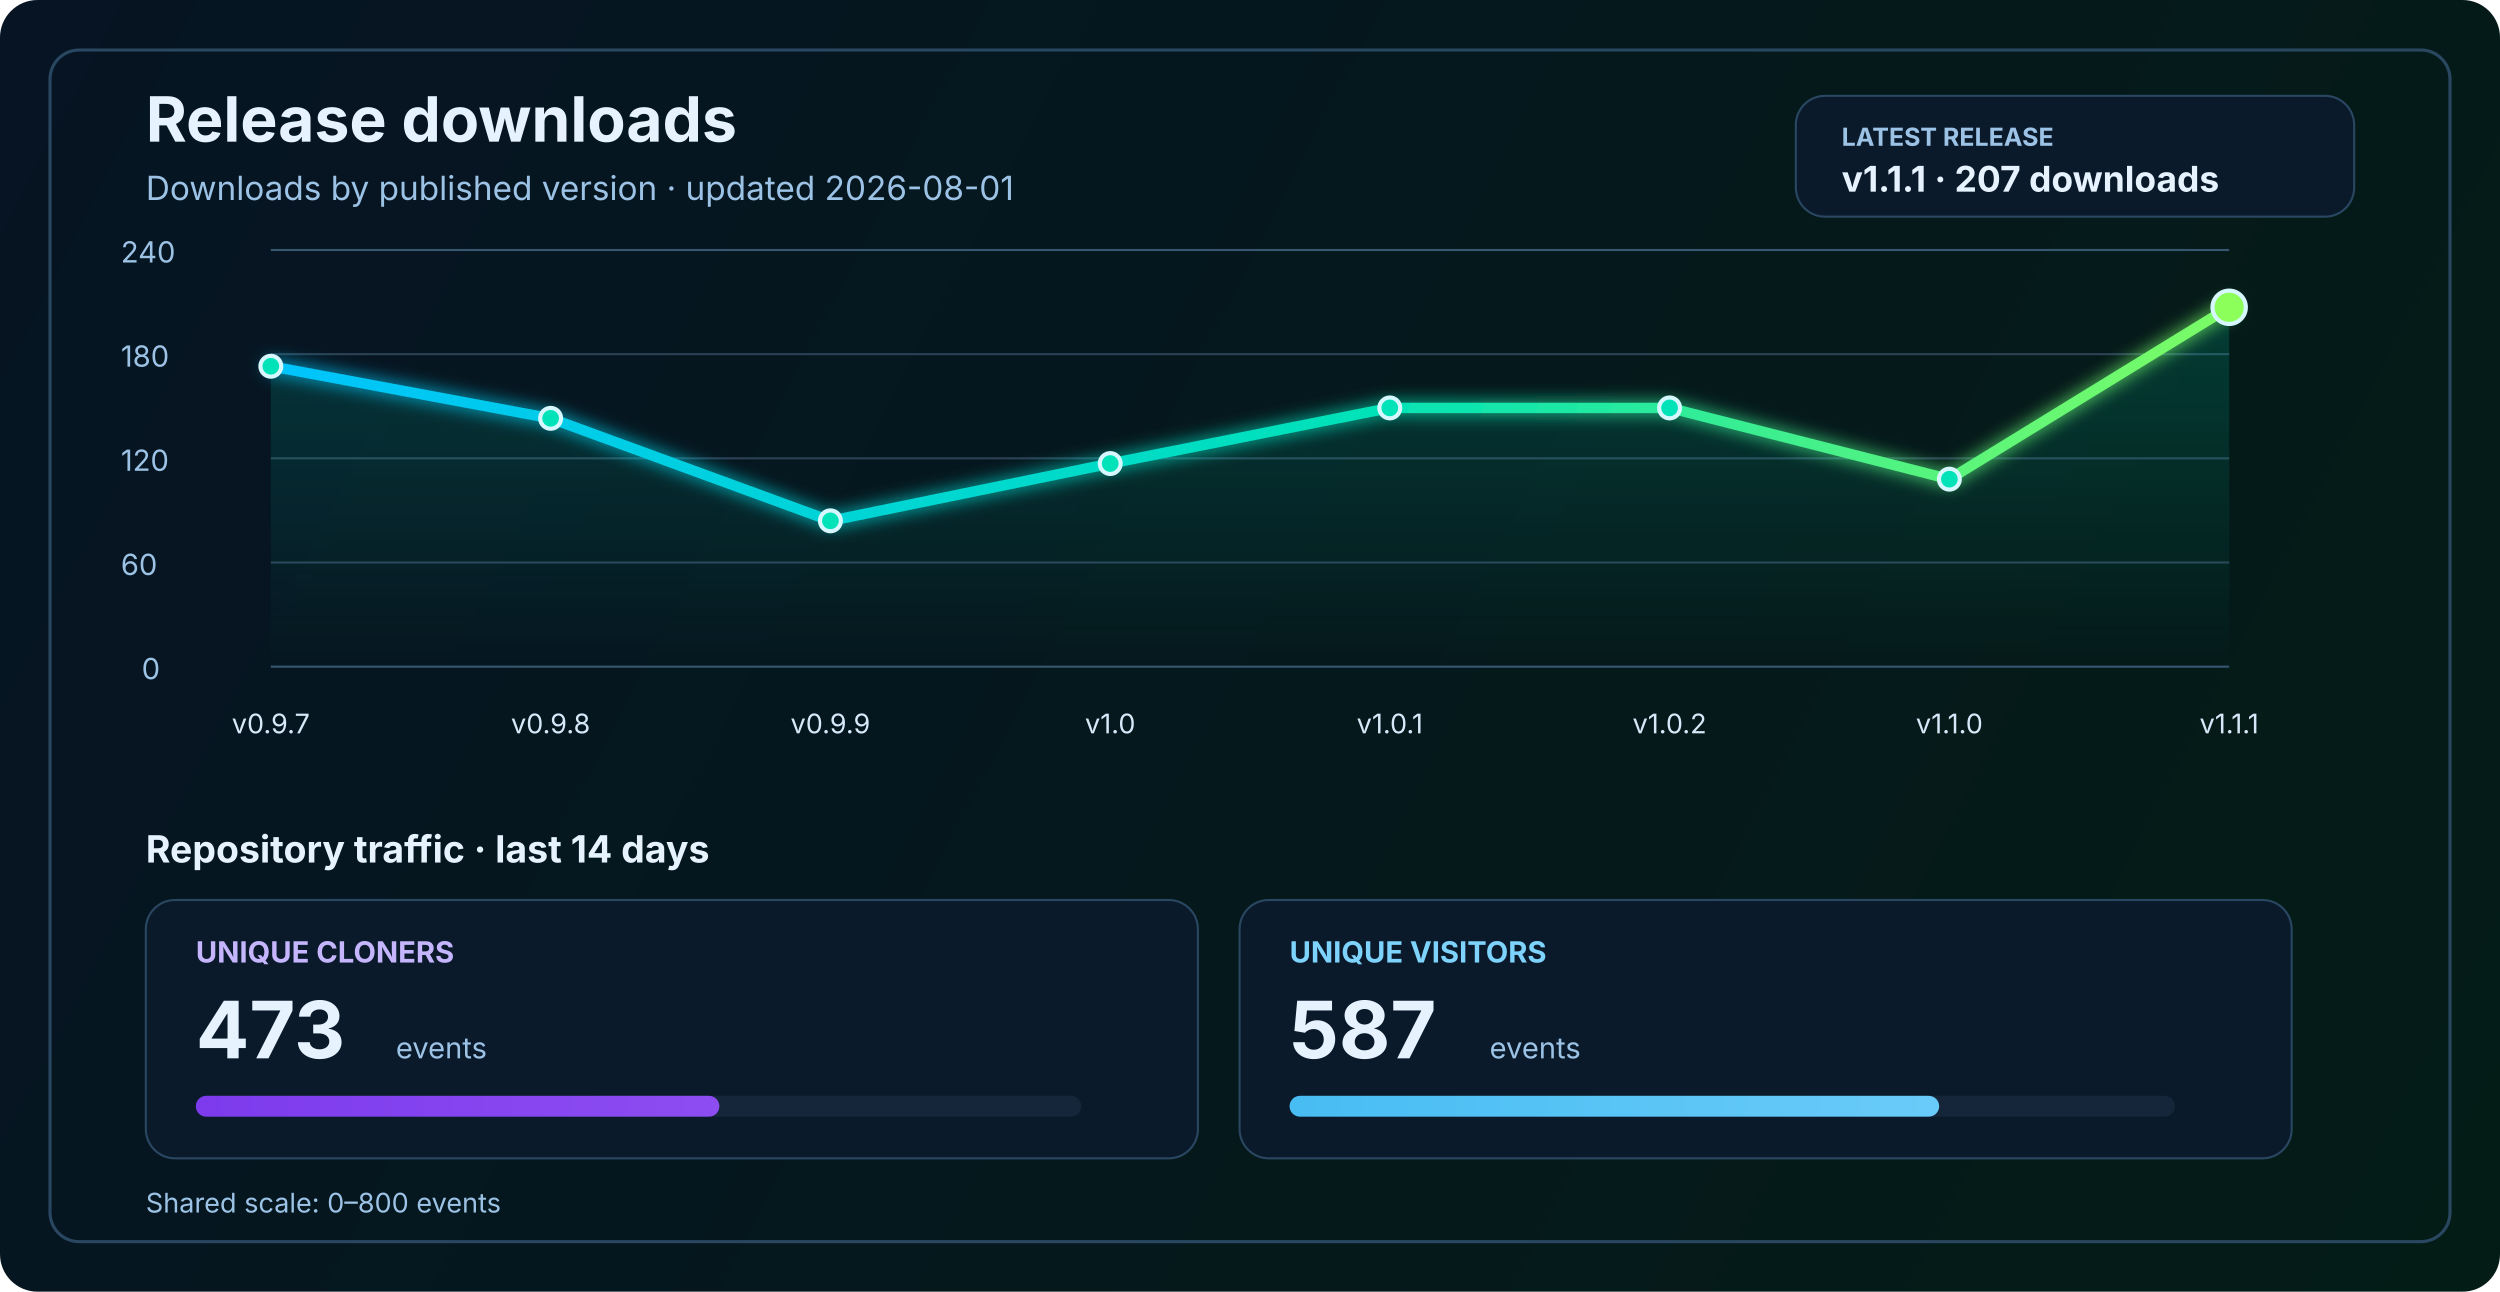
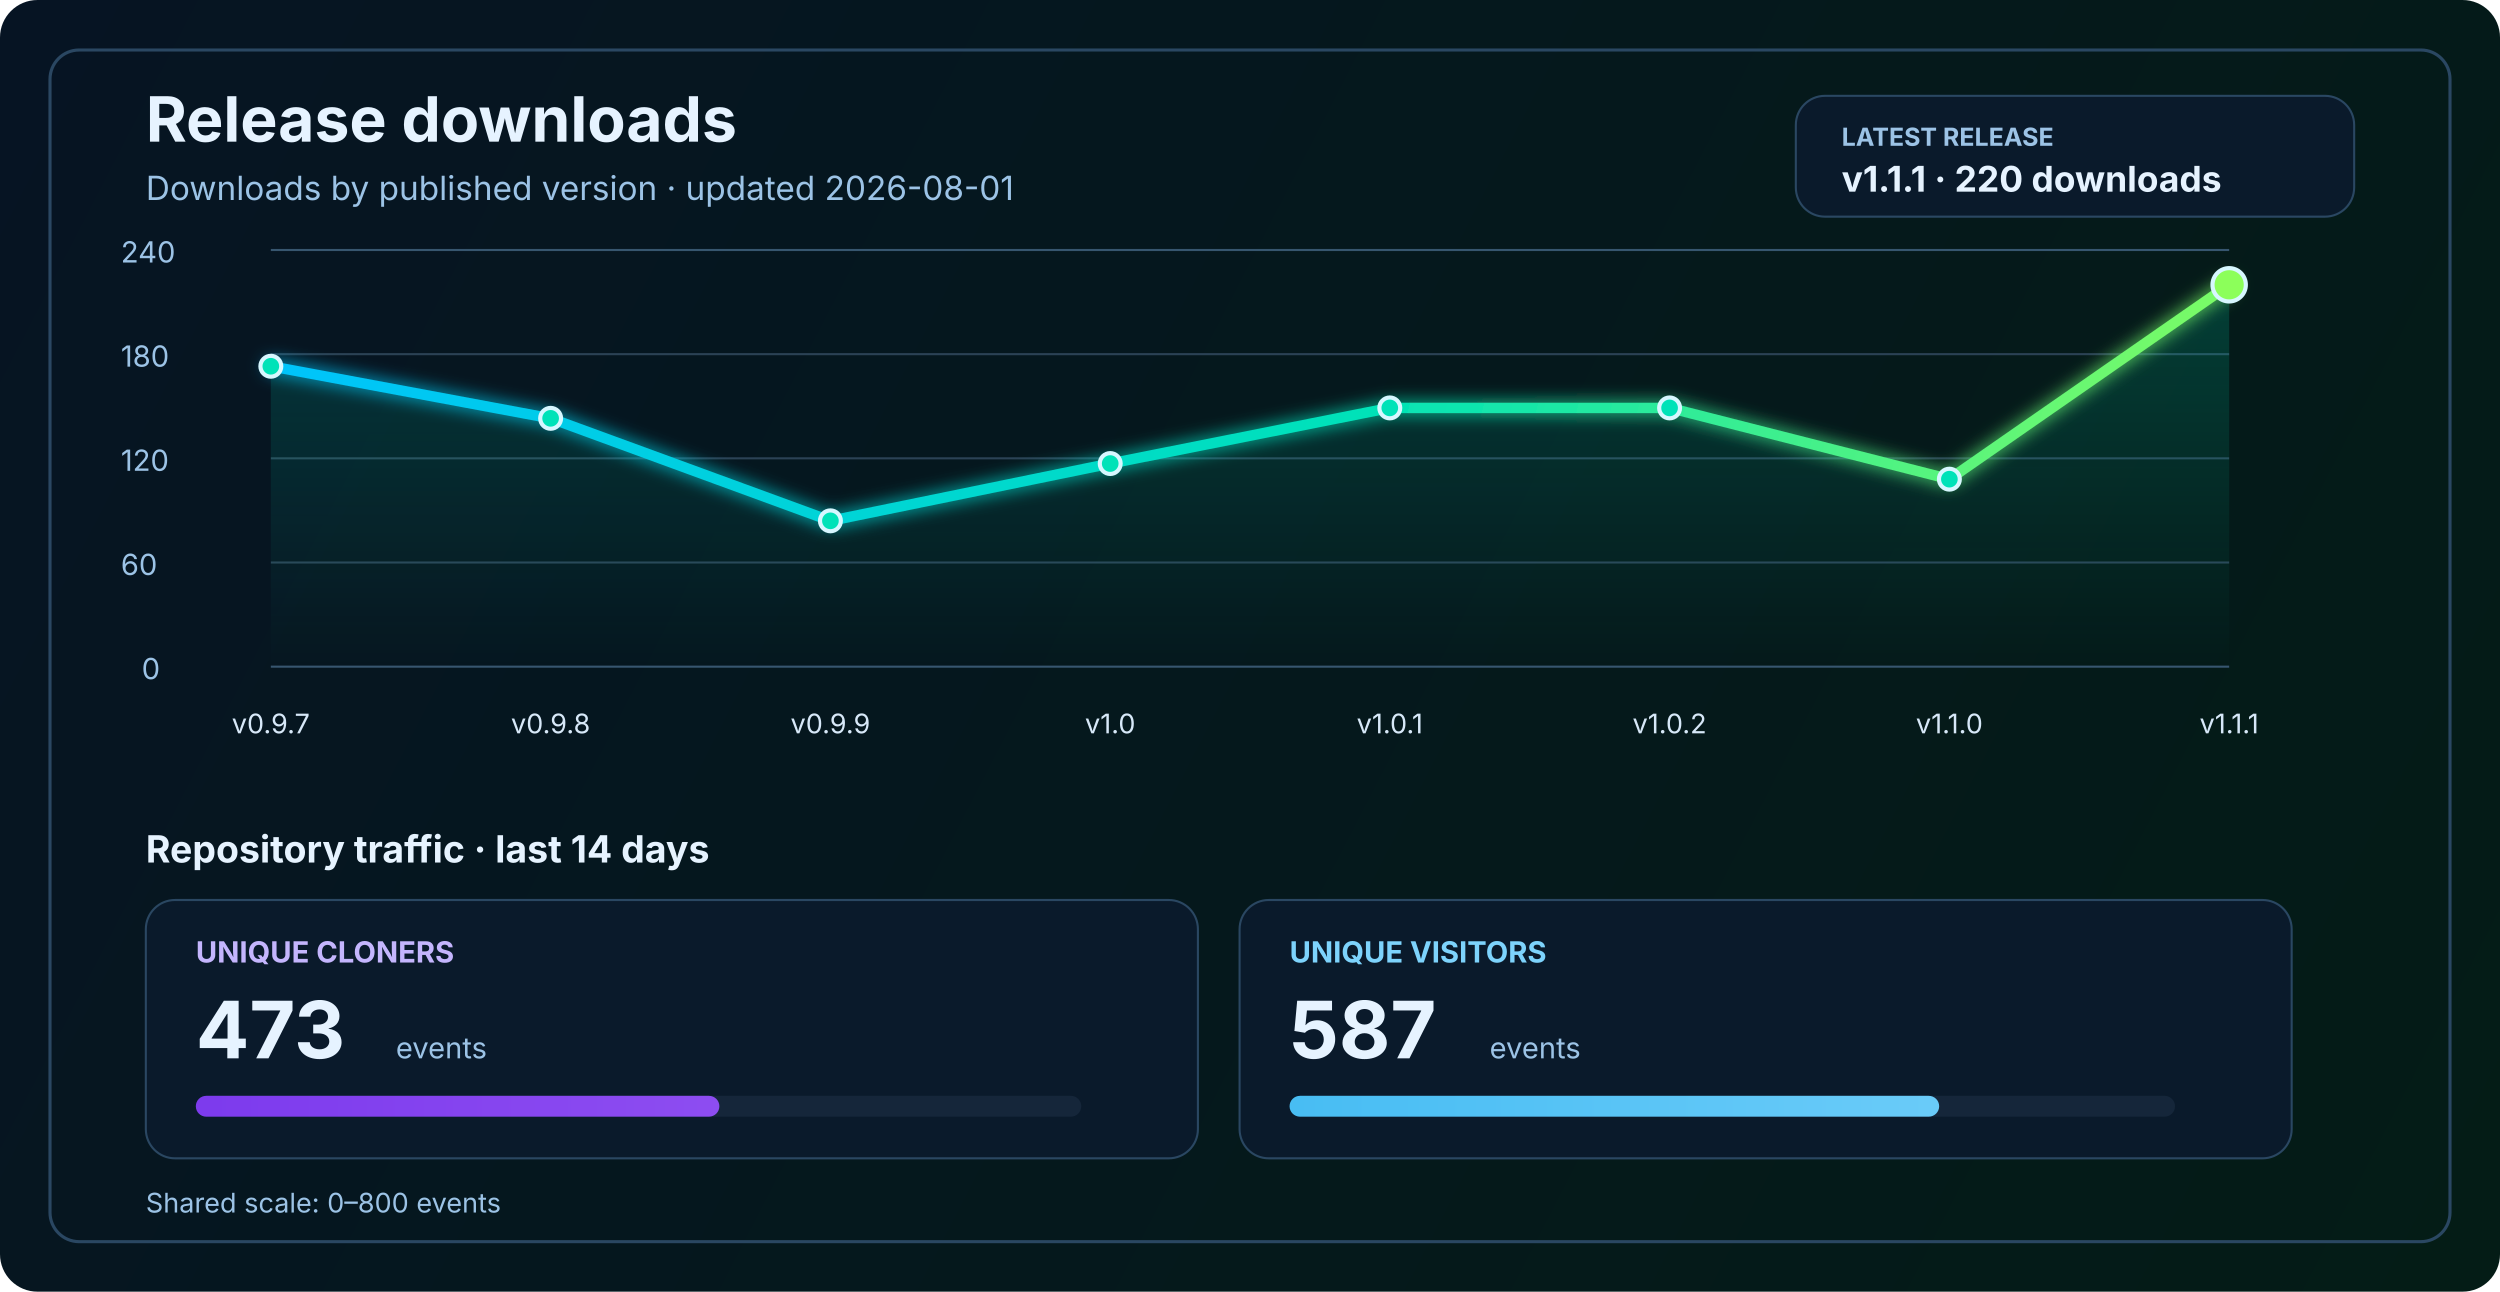
<svg xmlns="http://www.w3.org/2000/svg" width="1200" height="620" viewBox="0 0 1200 620" fill="none" role="img" aria-labelledby="title desc">
  <defs>
    <linearGradient id="bg" x1="0" y1="0" x2="1200" y2="620" gradientUnits="userSpaceOnUse">
      <stop stop-color="#061423" />
      <stop offset="1" stop-color="#041C16" />
    </linearGradient>
    <linearGradient id="line" x1="130" y1="86" x2="1070" y2="340" gradientUnits="userSpaceOnUse">
      <stop stop-color="#00C2FF" />
      <stop offset="0.55" stop-color="#00E2B8" />
      <stop offset="1" stop-color="#8CFF5A" />
    </linearGradient>
    <linearGradient id="area" x1="0" y1="120" x2="0" y2="320" gradientUnits="userSpaceOnUse">
      <stop stop-color="#00E2B8" stop-opacity="0.20" />
      <stop offset="1" stop-color="#00E2B8" stop-opacity="0" />
    </linearGradient>
    <linearGradient id="cloneFill" x1="86" y1="450" x2="1110" y2="450" gradientUnits="userSpaceOnUse">
      <stop stop-color="#7C3AED" />
      <stop offset="1" stop-color="#C084FC" />
    </linearGradient>
    <linearGradient id="viewFill" x1="86" y1="482" x2="1110" y2="482" gradientUnits="userSpaceOnUse">
      <stop stop-color="#0EA5E9" />
      <stop offset="1" stop-color="#7DD3FC" />
    </linearGradient>
    <filter id="glow" x="-50%" y="-50%" width="200%" height="200%">
      <feGaussianBlur stdDeviation="4" result="blur" />
      <feMerge>
        <feMergeNode in="blur" />
        <feMergeNode in="SourceGraphic" />
      </feMerge>
    </filter>
  </defs>
  <rect width="1200" height="620" rx="18" fill="url(#bg)" />
  <rect x="24" y="24" width="1152" height="572" rx="14" stroke="#2A4762" stroke-width="1.5" />
  <text x="70" y="68" fill="#E6F3FF" font-size="30" font-family="SF Pro Display, -apple-system, BlinkMacSystemFont, Segoe UI, sans-serif" font-weight="700">Release downloads</text>
  <text x="70" y="96" fill="#9CC3E6" font-size="16" font-family="SF Pro Text, -apple-system, BlinkMacSystemFont, Segoe UI, sans-serif">Downloads by published version · updated 2026-08-01</text>
  <rect x="862" y="46" width="268" height="58" rx="14" fill="#0A1A2B" stroke="#2A4762" stroke-width="1" />
  <text x="884" y="70" fill="#9CC3E6" font-size="12" font-family="SF Pro Text, -apple-system, BlinkMacSystemFont, Segoe UI, sans-serif" font-weight="700">LATEST RELEASE</text>
-   <text x="884" y="92" fill="#E6F3FF" font-size="17" font-family="SF Pro Text, -apple-system, BlinkMacSystemFont, Segoe UI, sans-serif" font-weight="700">v1.1.1 · 207 downloads</text>
+   <text x="884" y="92" fill="#E6F3FF" font-size="17" font-family="SF Pro Text, -apple-system, BlinkMacSystemFont, Segoe UI, sans-serif" font-weight="700">v1.1.1 · 220 downloads</text>
  <line x1="130" y1="320.0" x2="1070" y2="320.0" stroke="#37566F" stroke-width="1" />
  <line x1="130" y1="270.0" x2="1070" y2="270.0" stroke="#2B4255" stroke-width="1" />
  <line x1="130" y1="220.0" x2="1070" y2="220.0" stroke="#2B4255" stroke-width="1" />
  <line x1="130" y1="170.0" x2="1070" y2="170.0" stroke="#2B4255" stroke-width="1" />
  <line x1="130" y1="120.0" x2="1070" y2="120.0" stroke="#37566F" stroke-width="1" />
  <text x="68" y="326.0" fill="#9CC3E6" font-size="14" font-family="SF Pro Text, -apple-system, BlinkMacSystemFont, Segoe UI, sans-serif">0</text>
  <text x="58" y="276.0" fill="#9CC3E6" font-size="14" font-family="SF Pro Text, -apple-system, BlinkMacSystemFont, Segoe UI, sans-serif">60</text>
  <text x="58" y="226.0" fill="#9CC3E6" font-size="14" font-family="SF Pro Text, -apple-system, BlinkMacSystemFont, Segoe UI, sans-serif">120</text>
  <text x="58" y="176.0" fill="#9CC3E6" font-size="14" font-family="SF Pro Text, -apple-system, BlinkMacSystemFont, Segoe UI, sans-serif">180</text>
  <text x="58" y="126.0" fill="#9CC3E6" font-size="14" font-family="SF Pro Text, -apple-system, BlinkMacSystemFont, Segoe UI, sans-serif">240</text>
-   <path d="M 130.0 175.8 L 264.3 200.8 L 398.6 250.0 L 532.9 222.5 L 667.1 195.8 L 801.4 195.8 L 935.7 230.0 L 1070.0 147.5 L 1070 320 L 130 320 Z" fill="url(#area)" />
-   <polyline points="130.0,175.8 264.3,200.8 398.6,250.0 532.9,222.5 667.1,195.8 801.4,195.8 935.7,230.0 1070.0,147.5" fill="none" stroke="url(#line)" stroke-width="5" stroke-linecap="round" stroke-linejoin="round" filter="url(#glow)" />
+   <path d="M 130.0 175.8 L 264.3 200.8 L 398.6 250.0 L 532.9 222.5 L 667.1 195.8 L 801.4 195.8 L 935.7 230.0 L 1070.0 136.7 L 1070 320 L 130 320 Z" fill="url(#area)" />
+   <polyline points="130.0,175.8 264.3,200.8 398.6,250.0 532.9,222.5 667.1,195.8 801.4,195.8 935.7,230.0 1070.0,136.7" fill="none" stroke="url(#line)" stroke-width="5" stroke-linecap="round" stroke-linejoin="round" filter="url(#glow)" />
  <circle cx="130.0" cy="175.8" r="5" fill="#00E2B8" stroke="#D7F7FF" stroke-width="2" />
  <circle cx="264.3" cy="200.8" r="5" fill="#00E2B8" stroke="#D7F7FF" stroke-width="2" />
  <circle cx="398.6" cy="250.0" r="5" fill="#00E2B8" stroke="#D7F7FF" stroke-width="2" />
  <circle cx="532.9" cy="222.5" r="5" fill="#00E2B8" stroke="#D7F7FF" stroke-width="2" />
  <circle cx="667.1" cy="195.8" r="5" fill="#00E2B8" stroke="#D7F7FF" stroke-width="2" />
  <circle cx="801.4" cy="195.8" r="5" fill="#00E2B8" stroke="#D7F7FF" stroke-width="2" />
  <circle cx="935.7" cy="230.0" r="5" fill="#00E2B8" stroke="#D7F7FF" stroke-width="2" />
-   <circle cx="1070.0" cy="147.5" r="8" fill="#8CFF5A" stroke="#D7F7FF" stroke-width="2" />
+   <circle cx="1070.0" cy="136.7" r="8" fill="#8CFF5A" stroke="#D7F7FF" stroke-width="2" />
  <text x="130.0" y="352" text-anchor="middle" fill="#D7E8F8" font-size="13" font-family="SF Pro Text, -apple-system, BlinkMacSystemFont, Segoe UI, sans-serif">v0.9.7</text>
  <text x="264.3" y="352" text-anchor="middle" fill="#D7E8F8" font-size="13" font-family="SF Pro Text, -apple-system, BlinkMacSystemFont, Segoe UI, sans-serif">v0.9.8</text>
  <text x="398.6" y="352" text-anchor="middle" fill="#D7E8F8" font-size="13" font-family="SF Pro Text, -apple-system, BlinkMacSystemFont, Segoe UI, sans-serif">v0.9.9</text>
  <text x="532.9" y="352" text-anchor="middle" fill="#D7E8F8" font-size="13" font-family="SF Pro Text, -apple-system, BlinkMacSystemFont, Segoe UI, sans-serif">v1.0</text>
  <text x="667.1" y="352" text-anchor="middle" fill="#D7E8F8" font-size="13" font-family="SF Pro Text, -apple-system, BlinkMacSystemFont, Segoe UI, sans-serif">v1.0.1</text>
  <text x="801.4" y="352" text-anchor="middle" fill="#D7E8F8" font-size="13" font-family="SF Pro Text, -apple-system, BlinkMacSystemFont, Segoe UI, sans-serif">v1.0.2</text>
  <text x="935.7" y="352" text-anchor="middle" fill="#D7E8F8" font-size="13" font-family="SF Pro Text, -apple-system, BlinkMacSystemFont, Segoe UI, sans-serif">v1.1.0</text>
  <text x="1070.0" y="352" text-anchor="middle" fill="#D7E8F8" font-size="13" font-family="SF Pro Text, -apple-system, BlinkMacSystemFont, Segoe UI, sans-serif">v1.1.1</text>
  <text x="70" y="414" fill="#E6F3FF" font-size="18" font-family="SF Pro Text, -apple-system, BlinkMacSystemFont, Segoe UI, sans-serif" font-weight="700">Repository traffic · last 14 days</text>
  <rect x="70" y="432" width="505" height="124" rx="14" fill="#0A1A2B" stroke="#2A4762" stroke-width="1" />
  <text x="94" y="462" fill="#C4B5FD" font-size="14" font-family="SF Pro Text, -apple-system, BlinkMacSystemFont, Segoe UI, sans-serif" font-weight="700">UNIQUE CLONERS</text>
  <text x="94" y="508" fill="#E6F3FF" font-size="38" font-family="SF Pro Display, -apple-system, BlinkMacSystemFont, Segoe UI, sans-serif" font-weight="700">473</text>
  <text x="190" y="508" fill="#9CC3E6" font-size="14" font-family="SF Pro Text, -apple-system, BlinkMacSystemFont, Segoe UI, sans-serif">events</text>
  <rect x="94" y="526" width="425" height="10" rx="5" fill="#15263A" />
  <rect x="94" y="526" width="251.3" height="10" rx="5" fill="url(#cloneFill)" />
  <rect x="595" y="432" width="505" height="124" rx="14" fill="#0A1A2B" stroke="#2A4762" stroke-width="1" />
  <text x="619" y="462" fill="#7DD3FC" font-size="14" font-family="SF Pro Text, -apple-system, BlinkMacSystemFont, Segoe UI, sans-serif" font-weight="700">UNIQUE VISITORS</text>
  <text x="619" y="508" fill="#E6F3FF" font-size="38" font-family="SF Pro Display, -apple-system, BlinkMacSystemFont, Segoe UI, sans-serif" font-weight="700">587</text>
  <text x="715" y="508" fill="#9CC3E6" font-size="14" font-family="SF Pro Text, -apple-system, BlinkMacSystemFont, Segoe UI, sans-serif">events</text>
  <rect x="619" y="526" width="425" height="10" rx="5" fill="#15263A" />
  <rect x="619" y="526" width="311.8" height="10" rx="5" fill="url(#viewFill)" />
  <text x="70" y="582" fill="#9CC3E6" font-size="13" font-family="SF Pro Text, -apple-system, BlinkMacSystemFont, Segoe UI, sans-serif">Shared scale: 0–800 events</text>
</svg>
